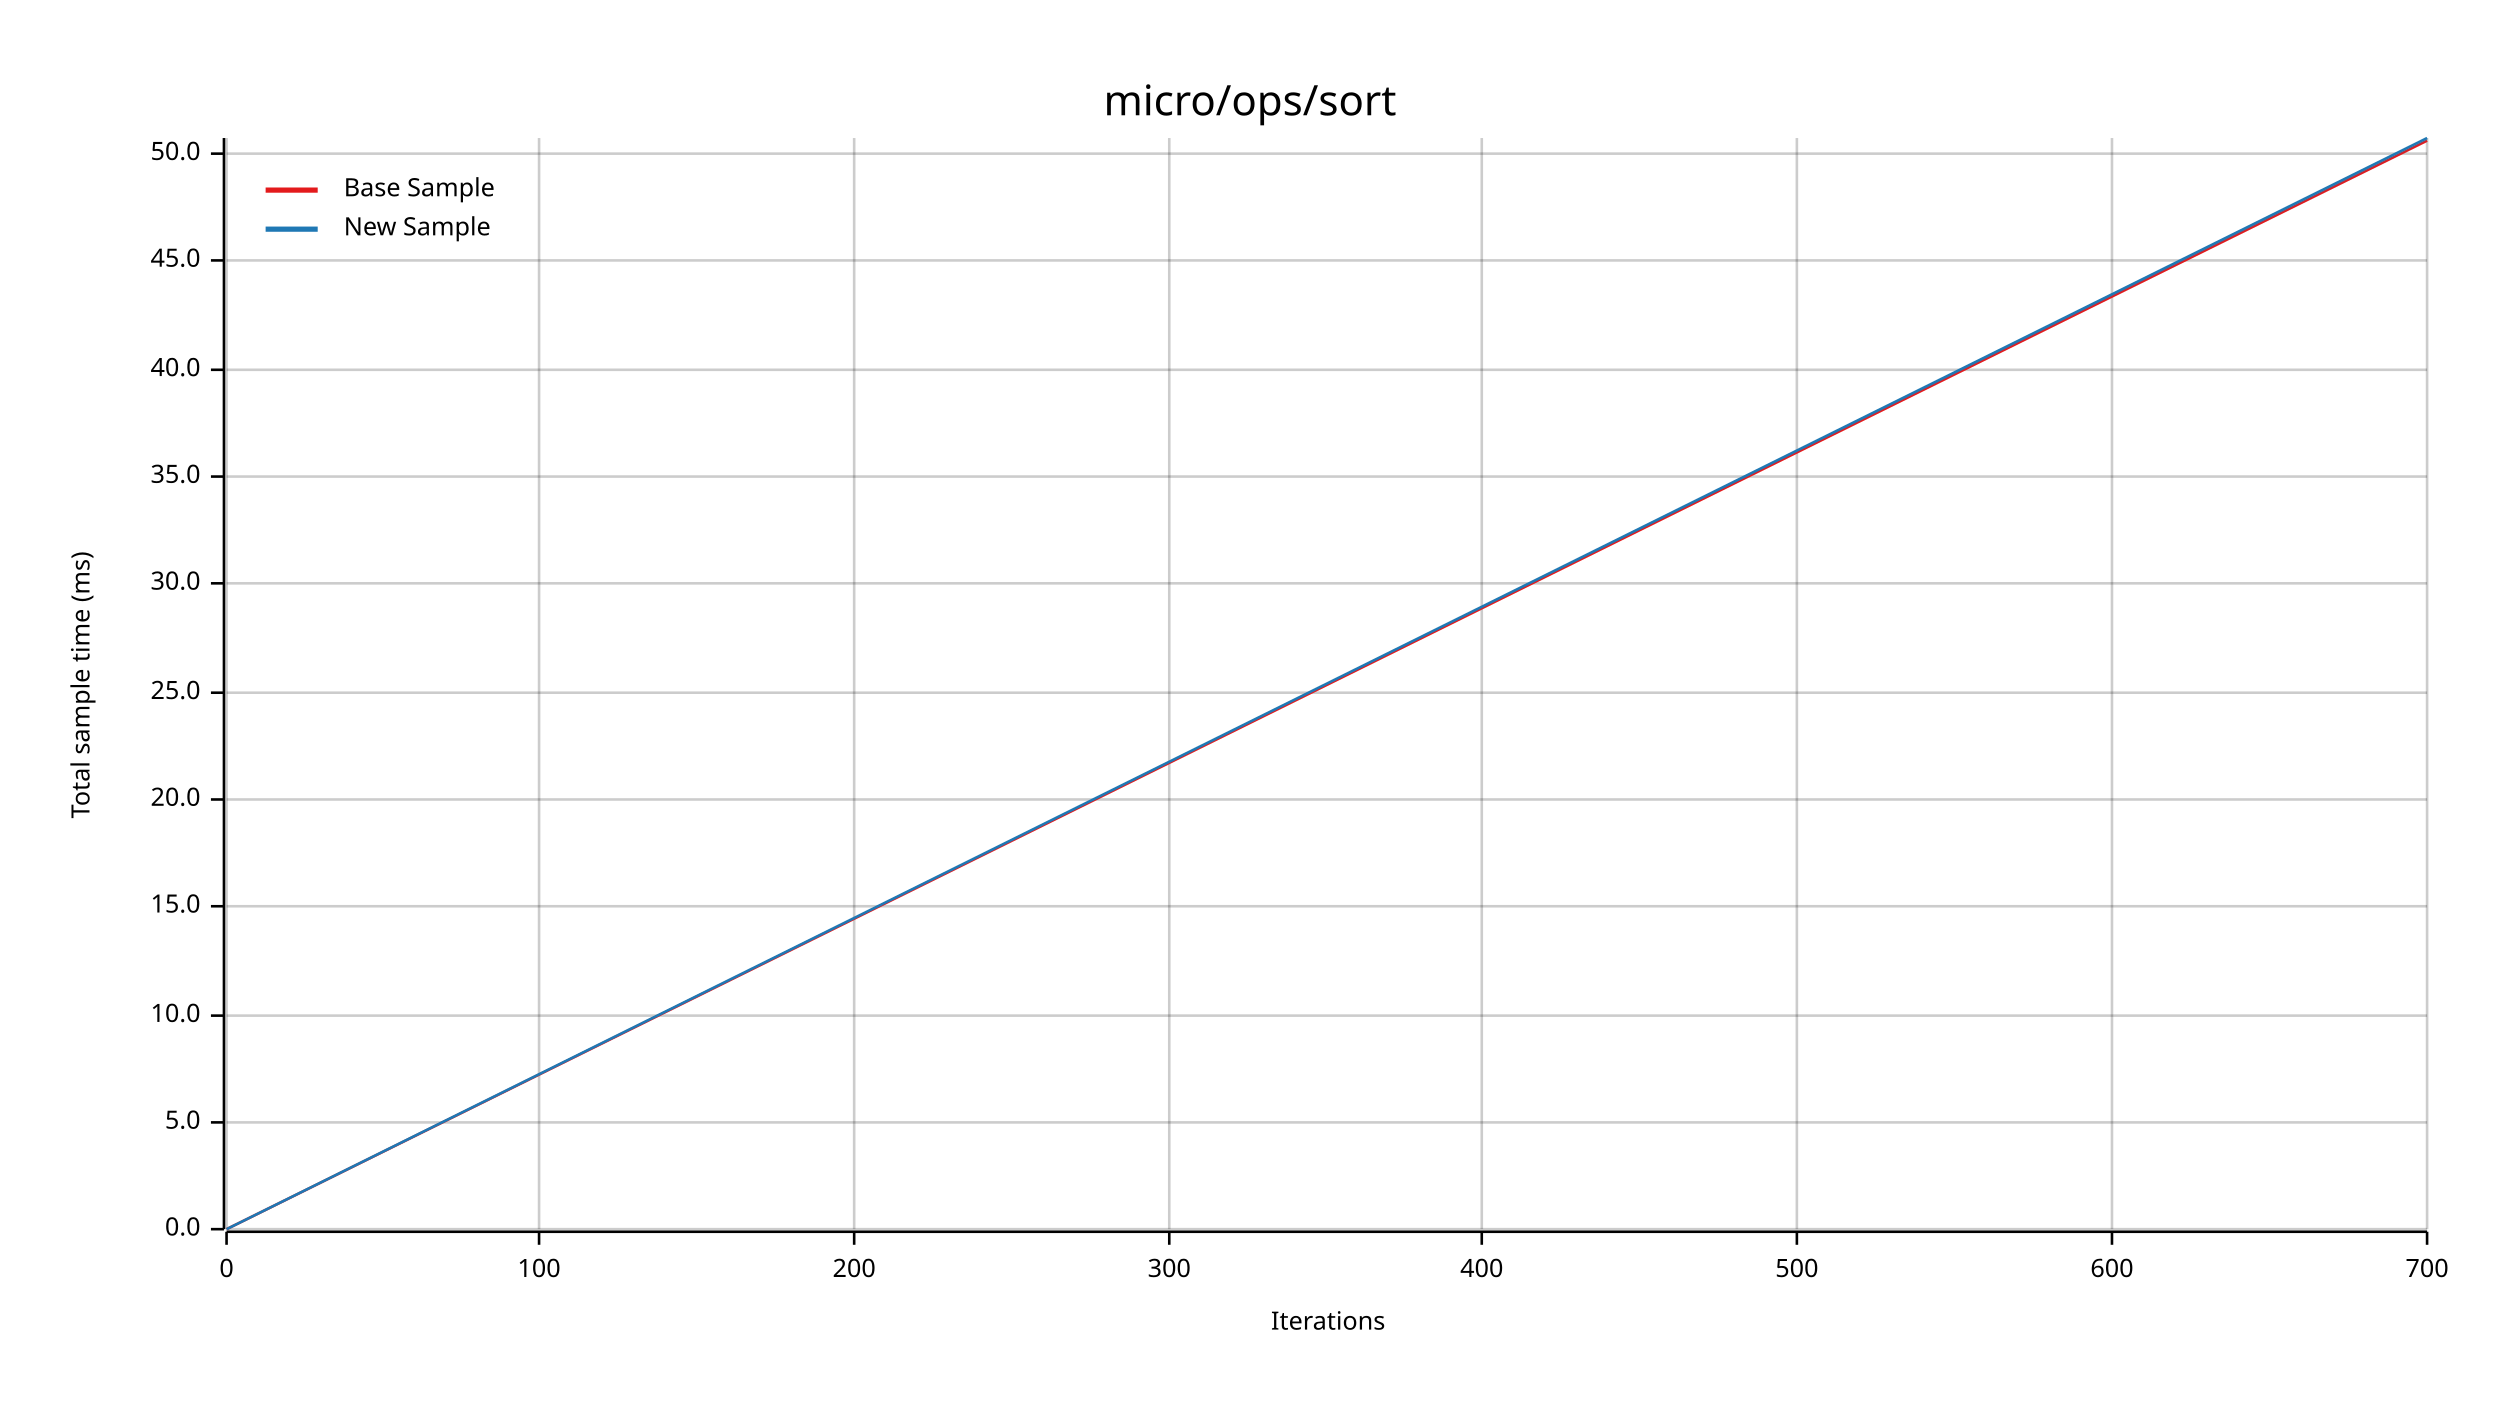
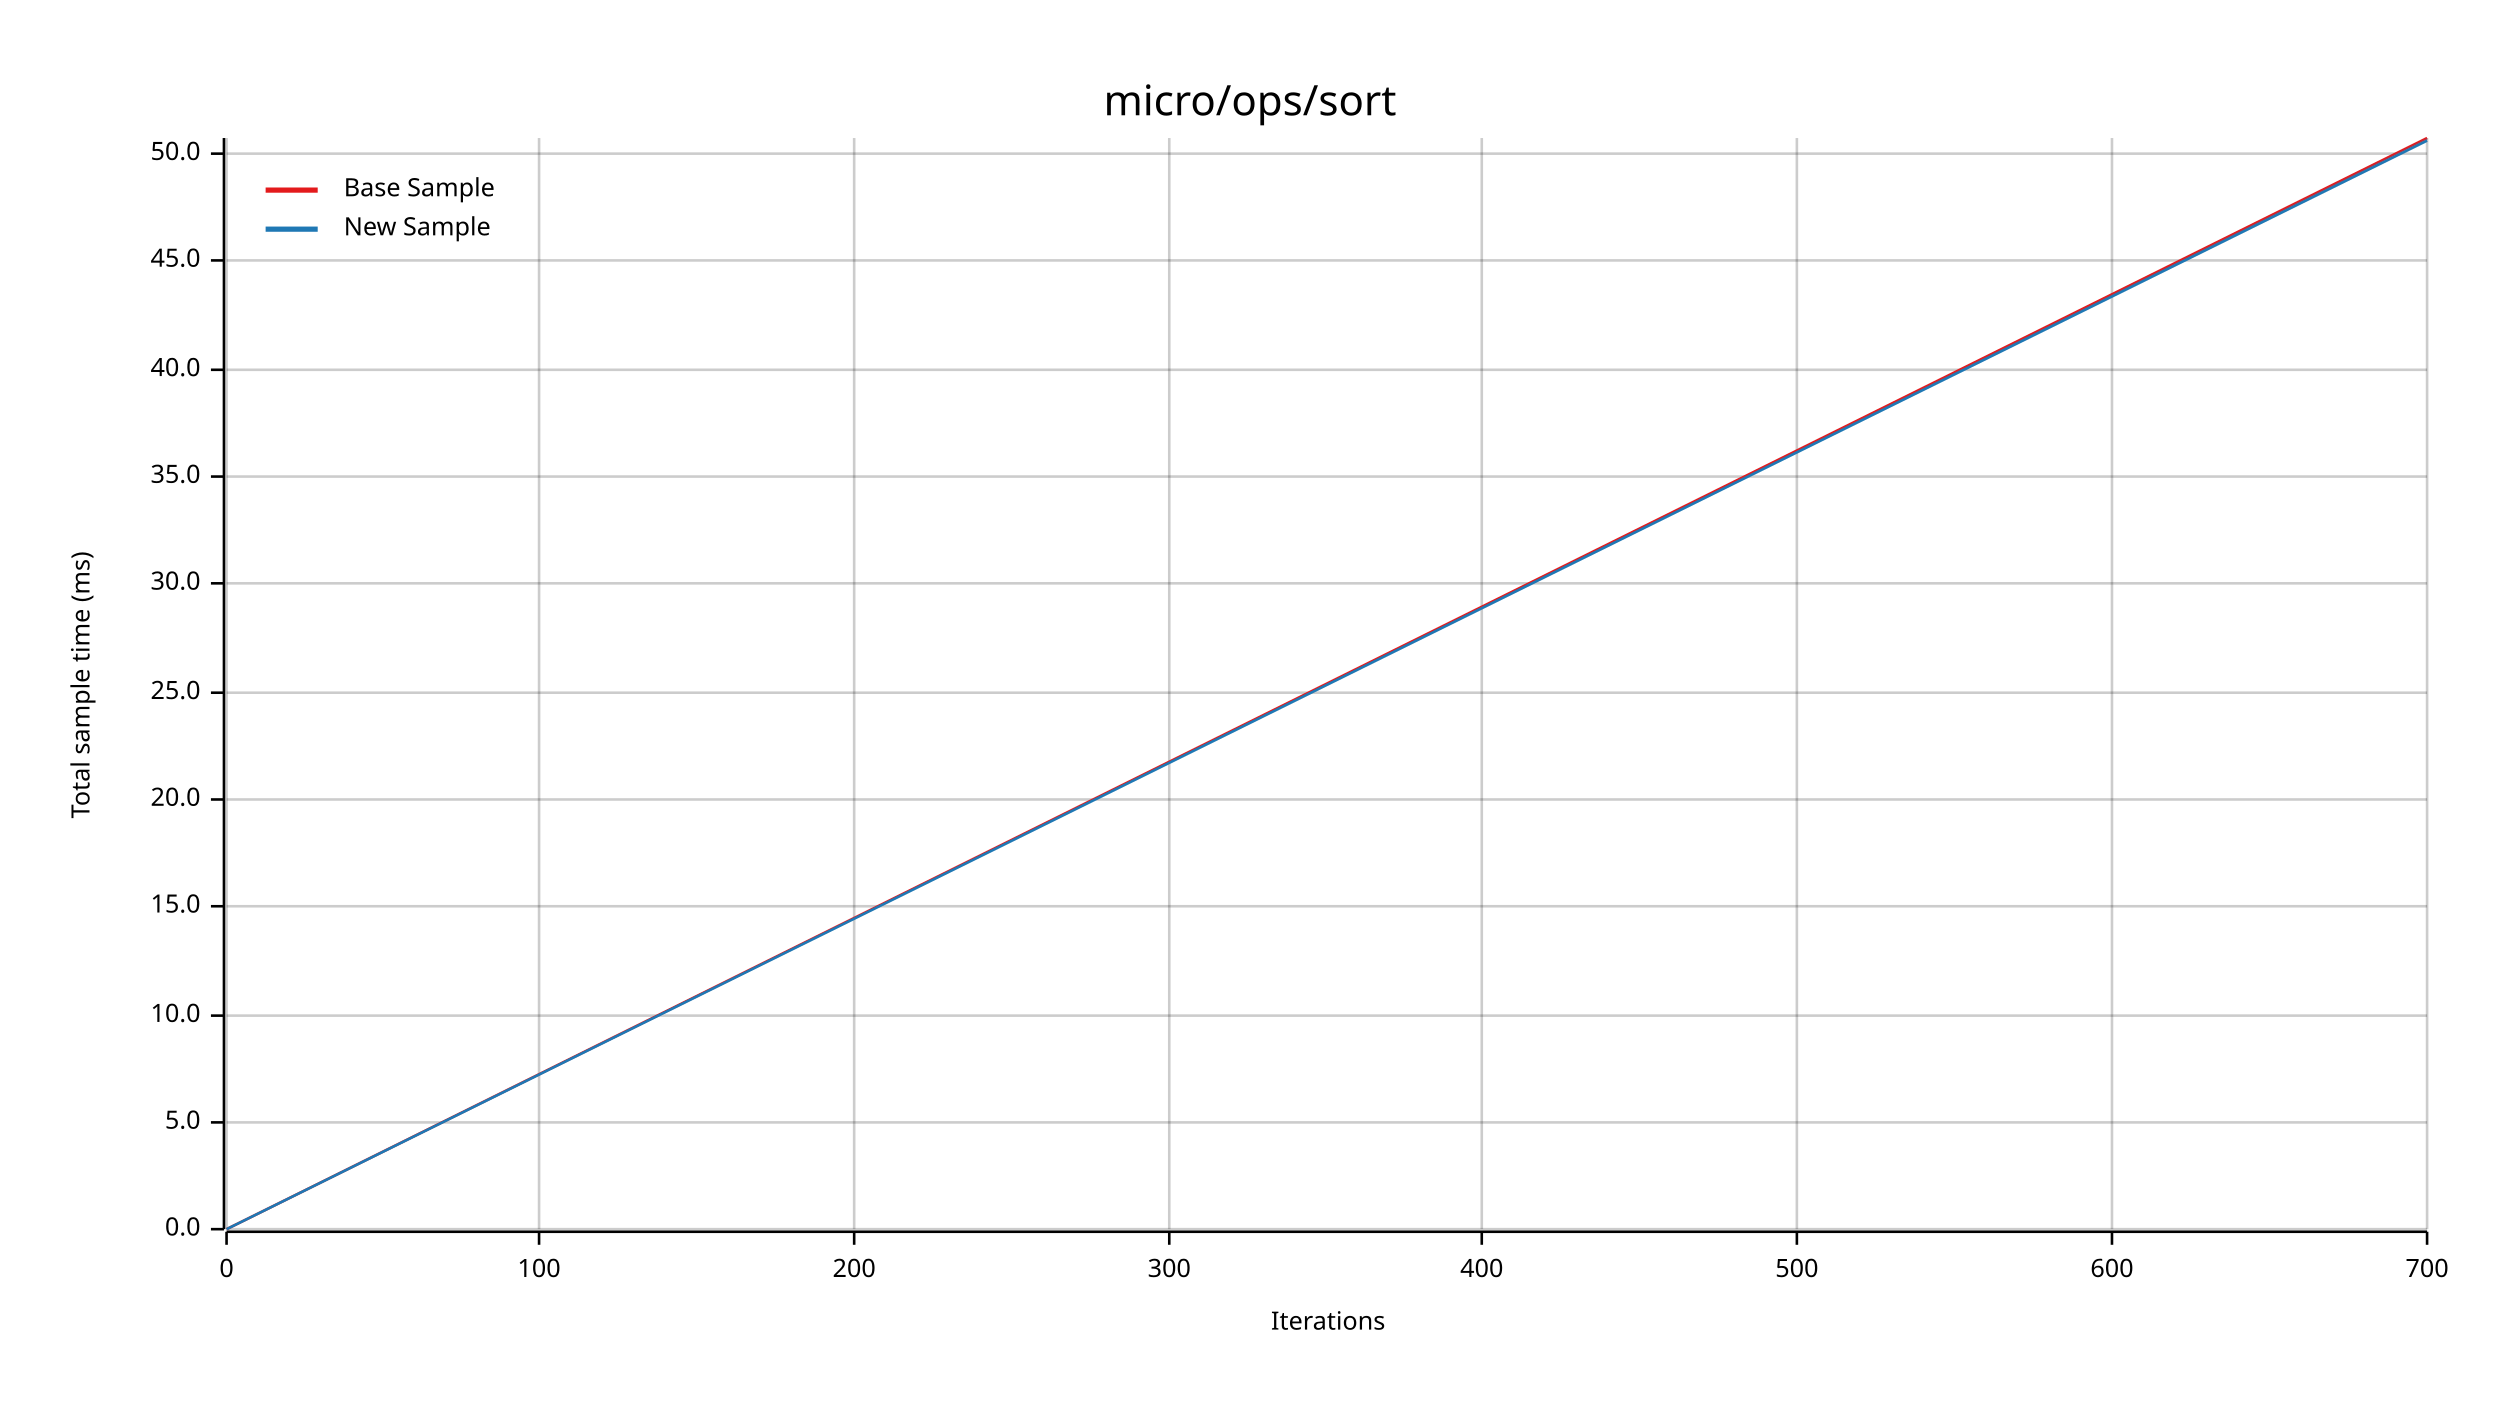
<svg xmlns="http://www.w3.org/2000/svg" width="960" height="540" viewBox="0 0 960 540">
  <text x="480" y="32" dy="0.76em" text-anchor="middle" font-family="sans-serif" font-size="16.129" opacity="1" fill="#000000">
micro/ops/sort
</text>
  <text x="27" y="263" dy="0.76em" text-anchor="middle" font-family="sans-serif" font-size="9.677" opacity="1" fill="#000000" transform="rotate(270, 27, 263)">
Total sample time (ms)
</text>
  <text x="510" y="513" dy="-0.5ex" text-anchor="middle" font-family="sans-serif" font-size="9.677" opacity="1" fill="#000000">
Iterations
</text>
  <line opacity="0.2" stroke="#000000" stroke-width="1" x1="87" y1="472" x2="87" y2="53" />
  <line opacity="0.2" stroke="#000000" stroke-width="1" x1="207" y1="472" x2="207" y2="53" />
  <line opacity="0.2" stroke="#000000" stroke-width="1" x1="328" y1="472" x2="328" y2="53" />
  <line opacity="0.2" stroke="#000000" stroke-width="1" x1="449" y1="472" x2="449" y2="53" />
  <line opacity="0.2" stroke="#000000" stroke-width="1" x1="569" y1="472" x2="569" y2="53" />
  <line opacity="0.2" stroke="#000000" stroke-width="1" x1="690" y1="472" x2="690" y2="53" />
  <line opacity="0.2" stroke="#000000" stroke-width="1" x1="811" y1="472" x2="811" y2="53" />
  <line opacity="0.2" stroke="#000000" stroke-width="1" x1="932" y1="472" x2="932" y2="53" />
  <line opacity="0.2" stroke="#000000" stroke-width="1" x1="87" y1="472" x2="932" y2="472" />
  <line opacity="0.2" stroke="#000000" stroke-width="1" x1="87" y1="431" x2="932" y2="431" />
  <line opacity="0.2" stroke="#000000" stroke-width="1" x1="87" y1="390" x2="932" y2="390" />
  <line opacity="0.2" stroke="#000000" stroke-width="1" x1="87" y1="348" x2="932" y2="348" />
  <line opacity="0.2" stroke="#000000" stroke-width="1" x1="87" y1="307" x2="932" y2="307" />
  <line opacity="0.2" stroke="#000000" stroke-width="1" x1="87" y1="266" x2="932" y2="266" />
  <line opacity="0.2" stroke="#000000" stroke-width="1" x1="87" y1="224" x2="932" y2="224" />
  <line opacity="0.2" stroke="#000000" stroke-width="1" x1="87" y1="183" x2="932" y2="183" />
  <line opacity="0.2" stroke="#000000" stroke-width="1" x1="87" y1="142" x2="932" y2="142" />
  <line opacity="0.2" stroke="#000000" stroke-width="1" x1="87" y1="100" x2="932" y2="100" />
  <line opacity="0.2" stroke="#000000" stroke-width="1" x1="87" y1="59" x2="932" y2="59" />
  <polyline fill="none" opacity="1" stroke="#000000" stroke-width="1" points="86,53 86,472 " />
  <text x="77" y="472" dy="0.5ex" text-anchor="end" font-family="sans-serif" font-size="9.677" opacity="1" fill="#000000">
0.0
</text>
  <polyline fill="none" opacity="1" stroke="#000000" stroke-width="1" points="81,472 86,472 " />
  <text x="77" y="431" dy="0.5ex" text-anchor="end" font-family="sans-serif" font-size="9.677" opacity="1" fill="#000000">
5.0
</text>
  <polyline fill="none" opacity="1" stroke="#000000" stroke-width="1" points="81,431 86,431 " />
  <text x="77" y="390" dy="0.5ex" text-anchor="end" font-family="sans-serif" font-size="9.677" opacity="1" fill="#000000">
10.0
</text>
  <polyline fill="none" opacity="1" stroke="#000000" stroke-width="1" points="81,390 86,390 " />
  <text x="77" y="348" dy="0.5ex" text-anchor="end" font-family="sans-serif" font-size="9.677" opacity="1" fill="#000000">
15.0
</text>
  <polyline fill="none" opacity="1" stroke="#000000" stroke-width="1" points="81,348 86,348 " />
  <text x="77" y="307" dy="0.5ex" text-anchor="end" font-family="sans-serif" font-size="9.677" opacity="1" fill="#000000">
20.0
</text>
  <polyline fill="none" opacity="1" stroke="#000000" stroke-width="1" points="81,307 86,307 " />
  <text x="77" y="266" dy="0.5ex" text-anchor="end" font-family="sans-serif" font-size="9.677" opacity="1" fill="#000000">
25.0
</text>
  <polyline fill="none" opacity="1" stroke="#000000" stroke-width="1" points="81,266 86,266 " />
  <text x="77" y="224" dy="0.5ex" text-anchor="end" font-family="sans-serif" font-size="9.677" opacity="1" fill="#000000">
30.0
</text>
  <polyline fill="none" opacity="1" stroke="#000000" stroke-width="1" points="81,224 86,224 " />
  <text x="77" y="183" dy="0.5ex" text-anchor="end" font-family="sans-serif" font-size="9.677" opacity="1" fill="#000000">
35.0
</text>
  <polyline fill="none" opacity="1" stroke="#000000" stroke-width="1" points="81,183 86,183 " />
  <text x="77" y="142" dy="0.5ex" text-anchor="end" font-family="sans-serif" font-size="9.677" opacity="1" fill="#000000">
40.0
</text>
  <polyline fill="none" opacity="1" stroke="#000000" stroke-width="1" points="81,142 86,142 " />
  <text x="77" y="100" dy="0.5ex" text-anchor="end" font-family="sans-serif" font-size="9.677" opacity="1" fill="#000000">
45.0
</text>
  <polyline fill="none" opacity="1" stroke="#000000" stroke-width="1" points="81,100 86,100 " />
  <text x="77" y="59" dy="0.5ex" text-anchor="end" font-family="sans-serif" font-size="9.677" opacity="1" fill="#000000">
50.0
</text>
  <polyline fill="none" opacity="1" stroke="#000000" stroke-width="1" points="81,59 86,59 " />
  <polyline fill="none" opacity="1" stroke="#000000" stroke-width="1" points="87,473 932,473 " />
  <text x="87" y="483" dy="0.76em" text-anchor="middle" font-family="sans-serif" font-size="9.677" opacity="1" fill="#000000">
0
</text>
  <polyline fill="none" opacity="1" stroke="#000000" stroke-width="1" points="87,473 87,478 " />
  <text x="207" y="483" dy="0.76em" text-anchor="middle" font-family="sans-serif" font-size="9.677" opacity="1" fill="#000000">
100
</text>
  <polyline fill="none" opacity="1" stroke="#000000" stroke-width="1" points="207,473 207,478 " />
  <text x="328" y="483" dy="0.76em" text-anchor="middle" font-family="sans-serif" font-size="9.677" opacity="1" fill="#000000">
200
</text>
  <polyline fill="none" opacity="1" stroke="#000000" stroke-width="1" points="328,473 328,478 " />
  <text x="449" y="483" dy="0.76em" text-anchor="middle" font-family="sans-serif" font-size="9.677" opacity="1" fill="#000000">
300
</text>
  <polyline fill="none" opacity="1" stroke="#000000" stroke-width="1" points="449,473 449,478 " />
  <text x="569" y="483" dy="0.76em" text-anchor="middle" font-family="sans-serif" font-size="9.677" opacity="1" fill="#000000">
400
</text>
  <polyline fill="none" opacity="1" stroke="#000000" stroke-width="1" points="569,473 569,478 " />
  <text x="690" y="483" dy="0.76em" text-anchor="middle" font-family="sans-serif" font-size="9.677" opacity="1" fill="#000000">
500
</text>
  <polyline fill="none" opacity="1" stroke="#000000" stroke-width="1" points="690,473 690,478 " />
  <text x="811" y="483" dy="0.76em" text-anchor="middle" font-family="sans-serif" font-size="9.677" opacity="1" fill="#000000">
600
</text>
  <polyline fill="none" opacity="1" stroke="#000000" stroke-width="1" points="811,473 811,478 " />
  <text x="932" y="483" dy="0.76em" text-anchor="middle" font-family="sans-serif" font-size="9.677" opacity="1" fill="#000000">
700
</text>
  <polyline fill="none" opacity="1" stroke="#000000" stroke-width="1" points="932,473 932,478 " />
-   <polyline fill="none" opacity="1" stroke="#E31A1C" stroke-width="1" points="87,472 932,54 " />
-   <polygon opacity="0.25" fill="#E31A1C" points="87,472 932,54 932,54 " />
-   <polyline fill="none" opacity="1" stroke="#1F78B4" stroke-width="1" points="87,472 932,53 " />
+   <polyline fill="none" opacity="1" stroke="#E31A1C" stroke-width="1" points="87,472 932,53 " />
+   <polygon opacity="0.25" fill="#E31A1C" points="87,472 932,54 932,53 " />
+   <polyline fill="none" opacity="1" stroke="#1F78B4" stroke-width="1" points="87,472 932,54 " />
  <polygon opacity="0.25" fill="#1F78B4" points="87,472 932,54 932,53 " />
  <text x="132" y="68" dy="0.76em" text-anchor="start" font-family="sans-serif" font-size="9.677" opacity="1" fill="#000000">
Base Sample
</text>
  <text x="132" y="83" dy="0.76em" text-anchor="start" font-family="sans-serif" font-size="9.677" opacity="1" fill="#000000">
New Sample
</text>
  <polyline fill="none" opacity="1" stroke="#E31A1C" stroke-width="2" points="102,73 122,73 " />
  <polyline fill="none" opacity="1" stroke="#1F78B4" stroke-width="2" points="102,88 122,88 " />
</svg>
